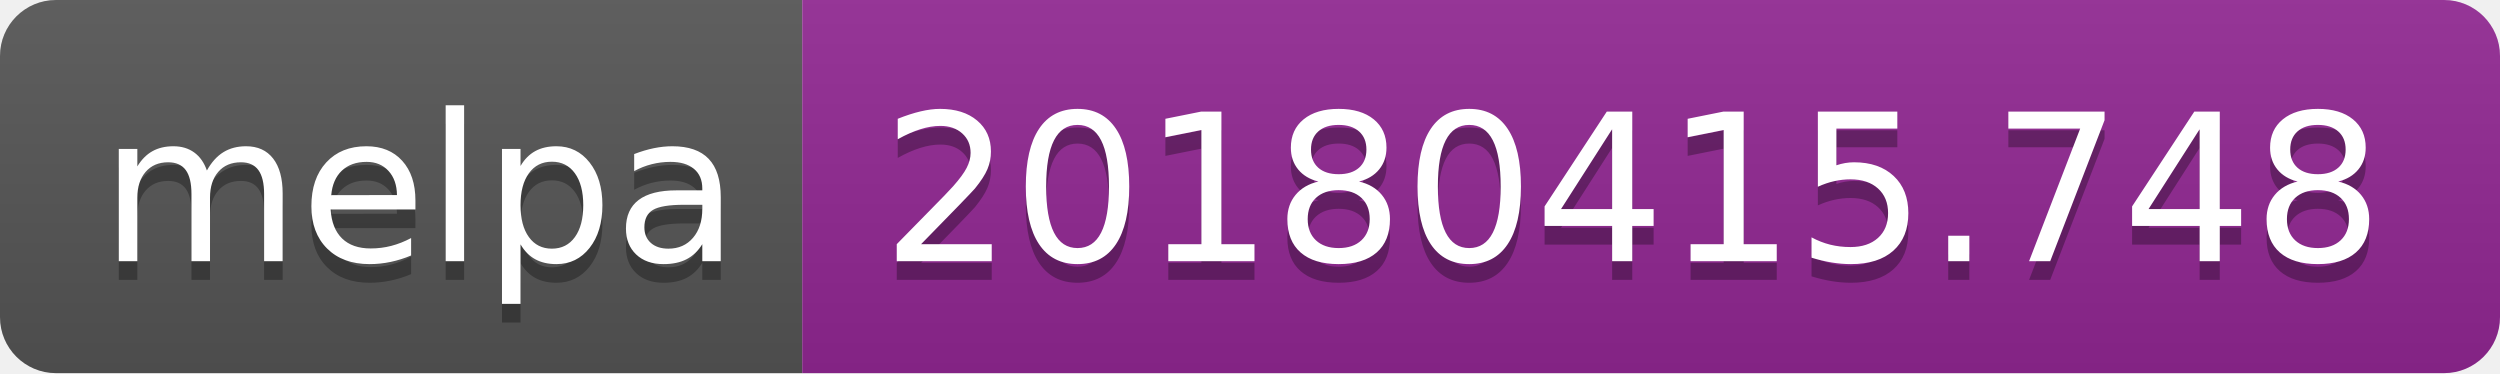
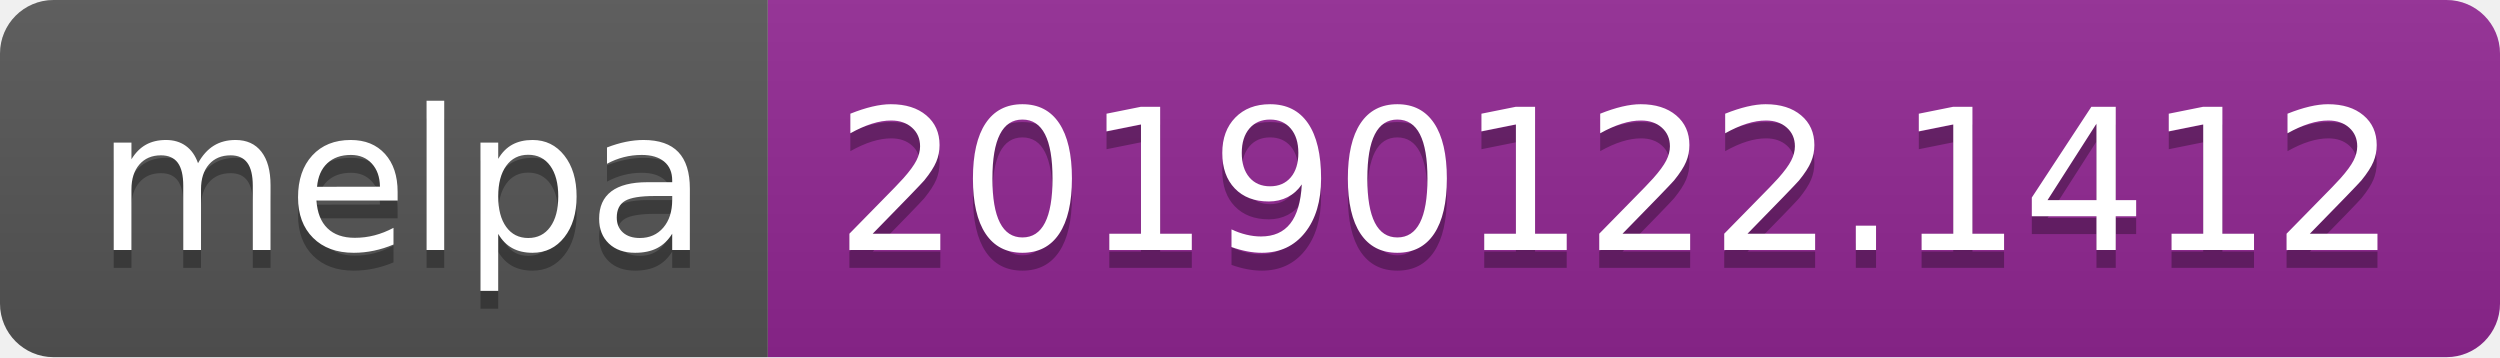
- <svg xmlns="http://www.w3.org/2000/svg" width="134" height="20">
+ <svg xmlns="http://www.w3.org/2000/svg" width="140" height="20">
  <linearGradient id="b" x2="0" y2="100%">
    <stop offset="0" stop-color="#bbb" stop-opacity=".1" />
    <stop offset="1" stop-opacity=".1" />
  </linearGradient>
  <clipPath id="a">
-     <rect width="134" height="20" rx="3" fill="#fff" />
+     <rect width="140" height="20" rx="3" fill="#fff" />
  </clipPath>
  <g clip-path="url(#a)">
    <path fill="#555" d="M0 0h43v20H0z" />
-     <path fill="#922793" d="M43 0h91v20H43z" />
-     <path fill="url(#b)" d="M0 0h134v20H0z" />
+     <path fill="#922793" d="M43 0h97v20H43z" />
+     <path fill="url(#b)" d="M0 0h140v20H0z" />
  </g>
  <g fill="#fff" text-anchor="middle" font-family="DejaVu Sans,Verdana,Geneva,sans-serif" font-size="110">
    <text x="225" y="150" fill="#010101" fill-opacity=".3" transform="scale(.1)" textLength="330">melpa</text>
    <text x="225" y="140" transform="scale(.1)" textLength="330">melpa</text>
-     <text x="875" y="150" fill="#010101" fill-opacity=".3" transform="scale(.1)" textLength="810">20180415.748</text>
-     <text x="875" y="140" transform="scale(.1)" textLength="810">20180415.748</text>
+     <text x="905" y="150" fill="#010101" fill-opacity=".3" transform="scale(.1)" textLength="870">20190122.1412</text>
+     <text x="905" y="140" transform="scale(.1)" textLength="870">20190122.1412</text>
  </g>
</svg>
